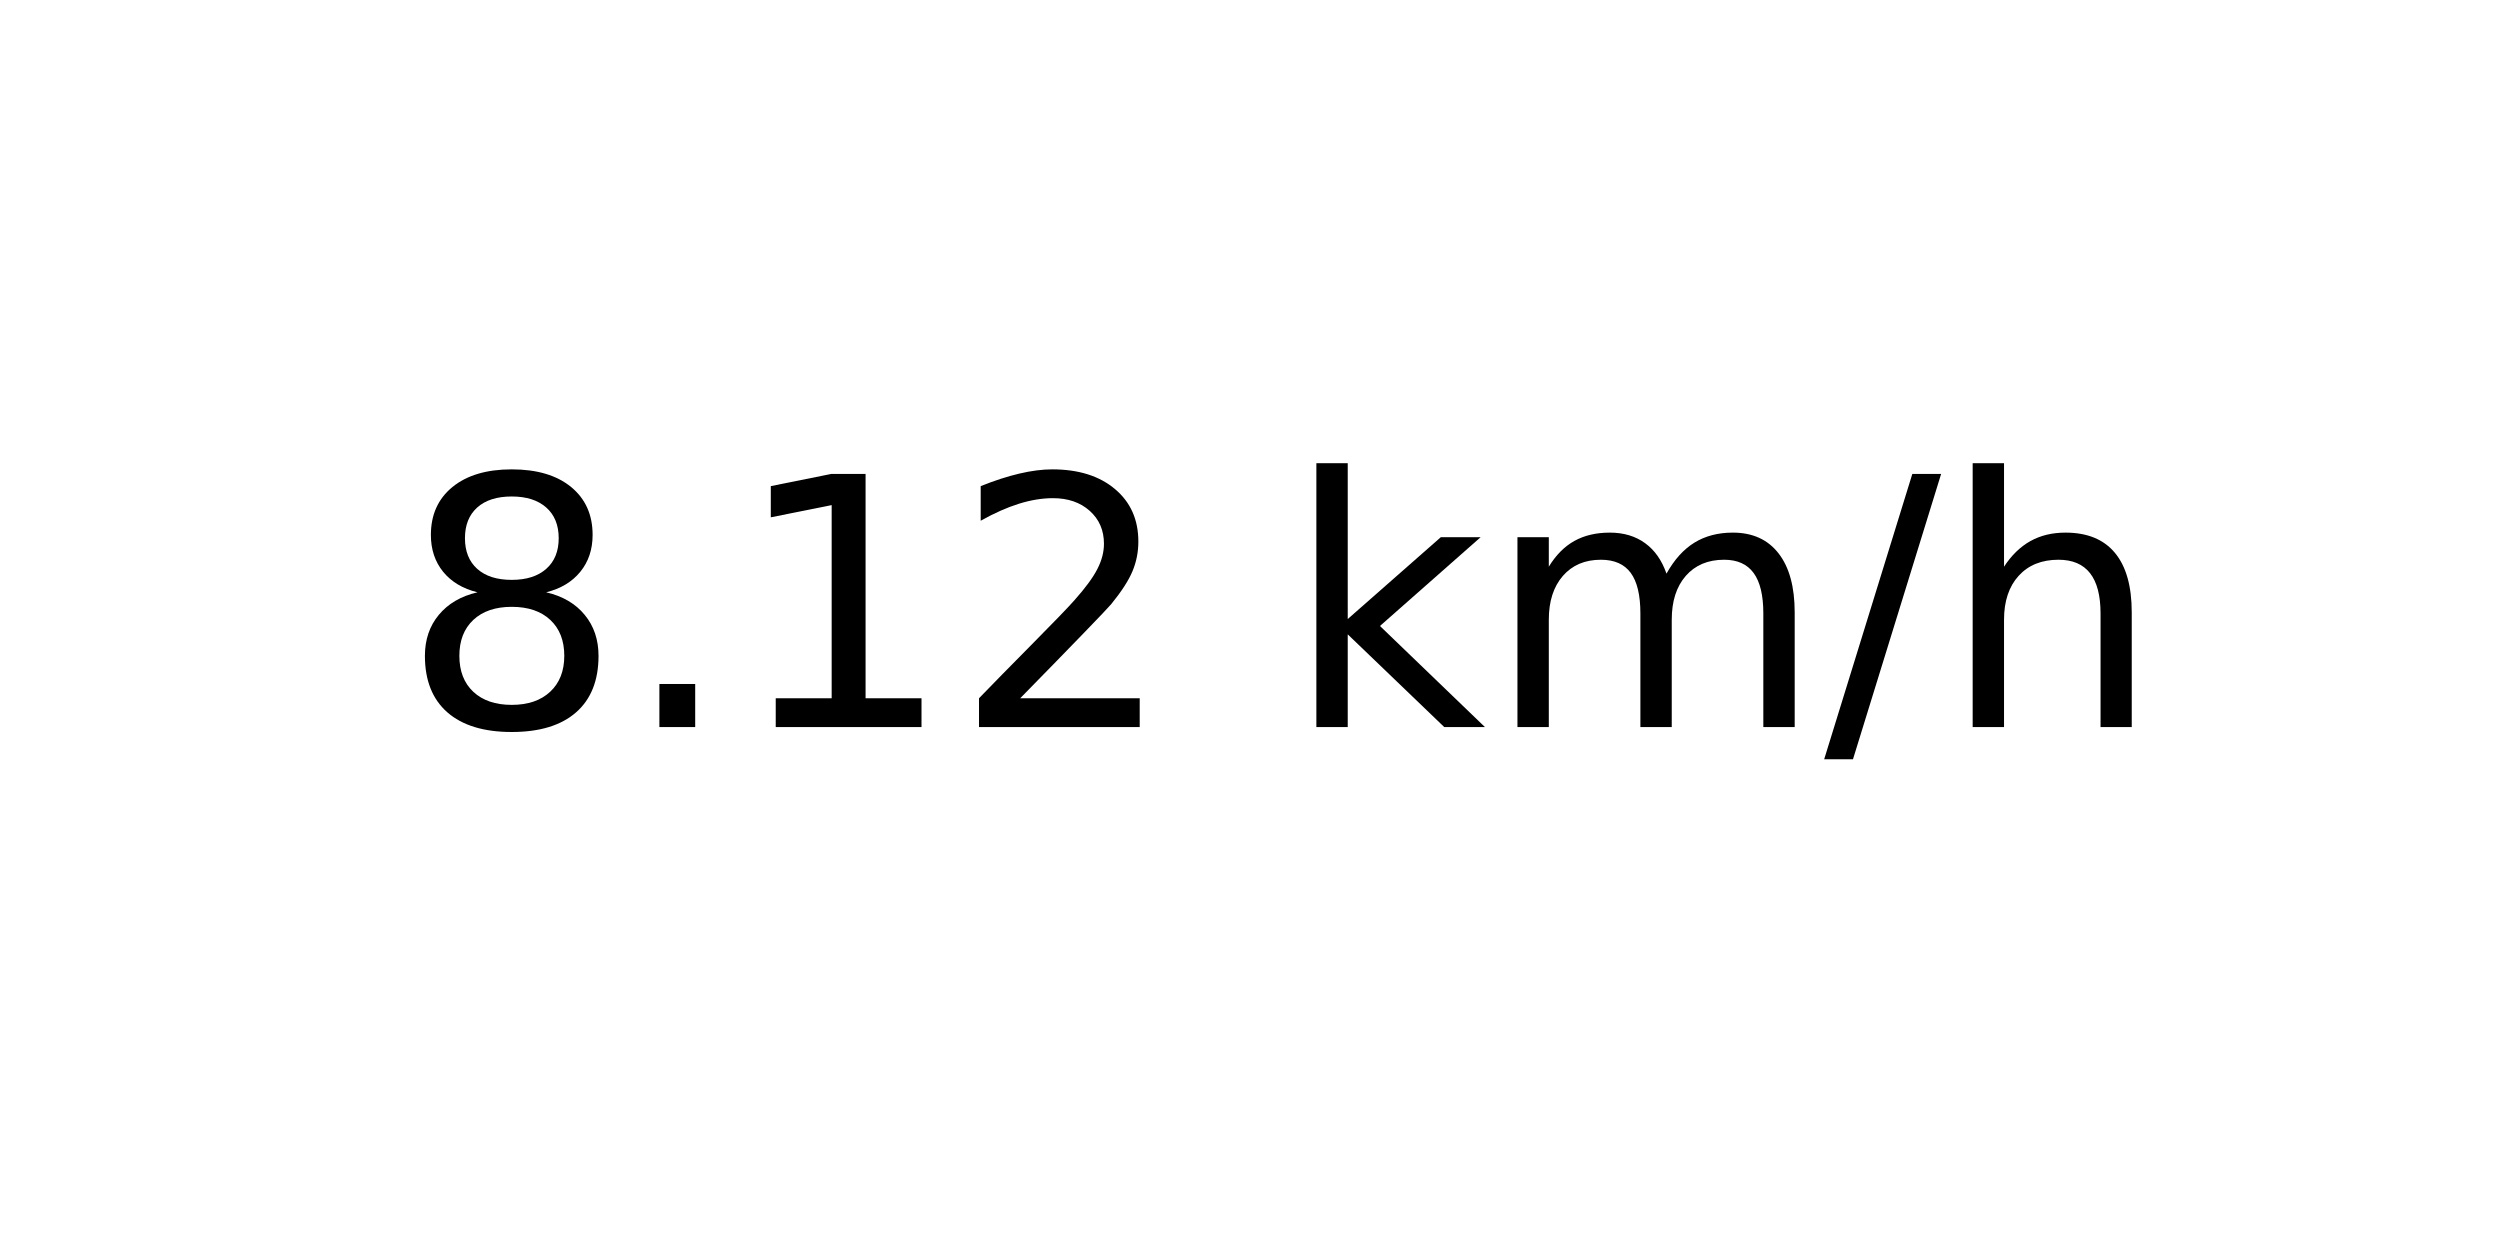
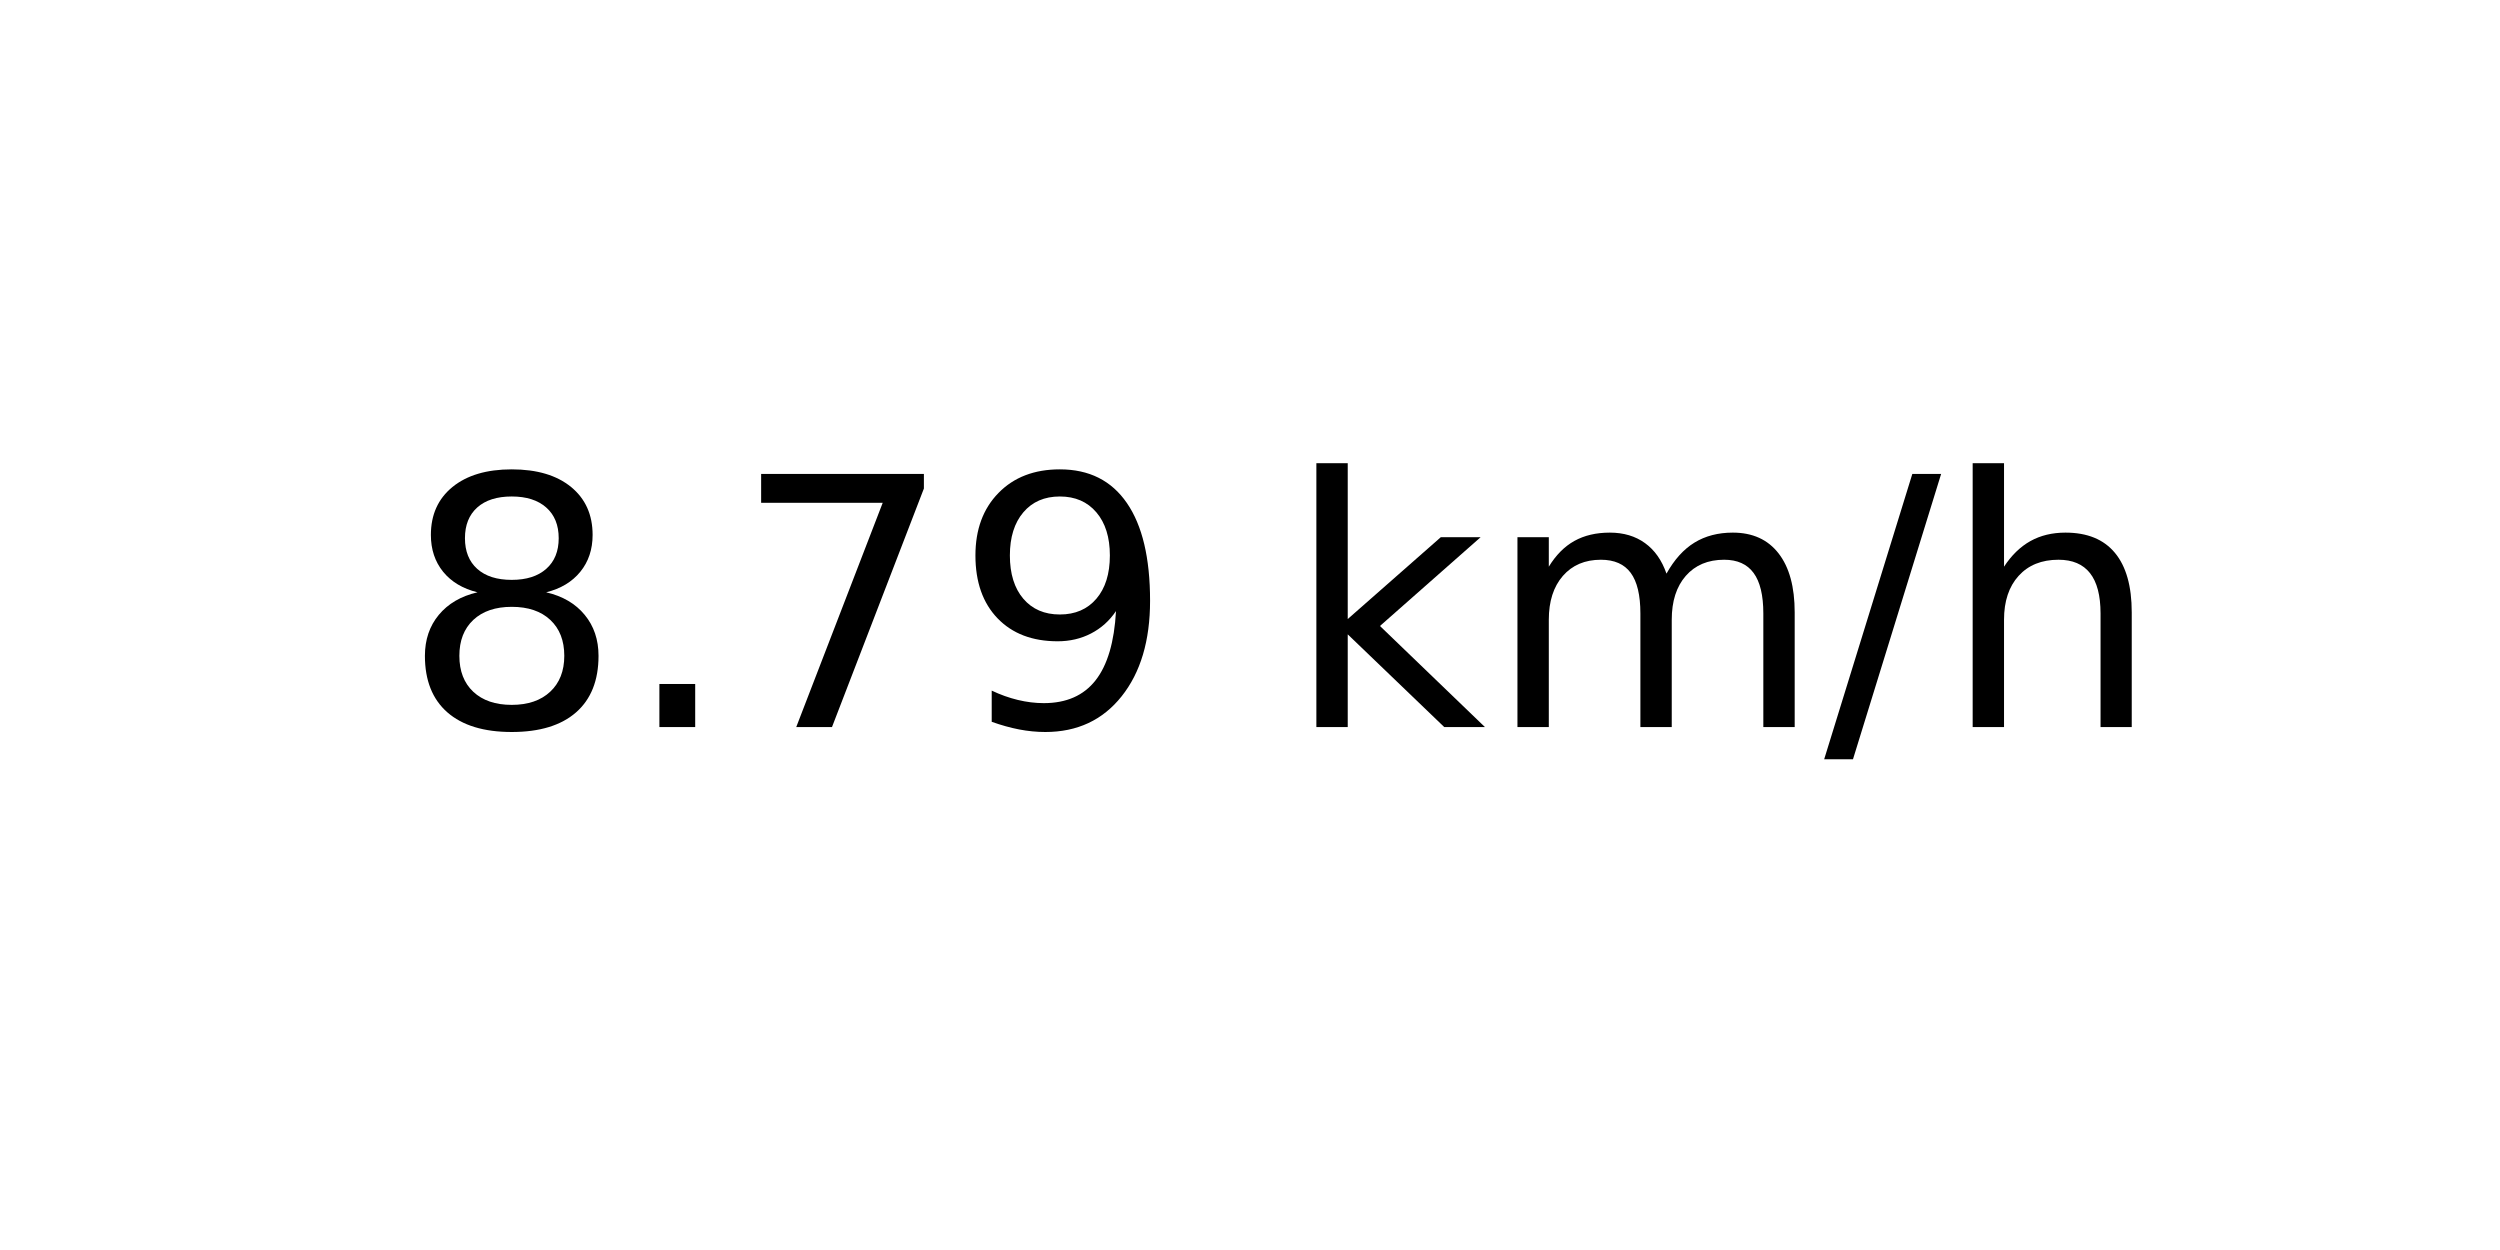
<svg xmlns="http://www.w3.org/2000/svg" xmlns:xlink="http://www.w3.org/1999/xlink" width="72pt" height="36pt" viewBox="0 0 72 36" version="1.1">
  <defs>
    <style type="text/css">*{stroke-linejoin: round; stroke-linecap: butt}</style>
  </defs>
  <g id="figure_1">
    <g id="axes_1">
      <g id="text_1">
        <g transform="translate(11.55937 20.93937) scale(0.1 -0.1)">
          <defs>
            <path id="DejaVuSans-38" d="M 2034 2216  Q 1584 2216 1326 1975  Q 1069 1734 1069 1313  Q 1069 891 1326 650  Q 1584 409 2034 409  Q 2484 409 2743 651  Q 3003 894 3003 1313  Q 3003 1734 2745 1975  Q 2488 2216 2034 2216  z M 1403 2484  Q 997 2584 770 2862  Q 544 3141 544 3541  Q 544 4100 942 4425  Q 1341 4750 2034 4750  Q 2731 4750 3128 4425  Q 3525 4100 3525 3541  Q 3525 3141 3298 2862  Q 3072 2584 2669 2484  Q 3125 2378 3379 2068  Q 3634 1759 3634 1313  Q 3634 634 3220 271  Q 2806 -91 2034 -91  Q 1263 -91 848 271  Q 434 634 434 1313  Q 434 1759 690 2068  Q 947 2378 1403 2484  z M 1172 3481  Q 1172 3119 1398 2916  Q 1625 2713 2034 2713  Q 2441 2713 2670 2916  Q 2900 3119 2900 3481  Q 2900 3844 2670 4047  Q 2441 4250 2034 4250  Q 1625 4250 1398 4047  Q 1172 3844 1172 3481  z " transform="scale(0.015625)" />
            <path id="DejaVuSans-2e" d="M 684 794  L 1344 794  L 1344 0  L 684 0  L 684 794  z " transform="scale(0.015625)" />
-             <path id="DejaVuSans-31" d="M 794 531  L 1825 531  L 1825 4091  L 703 3866  L 703 4441  L 1819 4666  L 2450 4666  L 2450 531  L 3481 531  L 3481 0  L 794 0  L 794 531  z " transform="scale(0.015625)" />
-             <path id="DejaVuSans-32" d="M 1228 531  L 3431 531  L 3431 0  L 469 0  L 469 531  Q 828 903 1448 1529  Q 2069 2156 2228 2338  Q 2531 2678 2651 2914  Q 2772 3150 2772 3378  Q 2772 3750 2511 3984  Q 2250 4219 1831 4219  Q 1534 4219 1204 4116  Q 875 4013 500 3803  L 500 4441  Q 881 4594 1212 4672  Q 1544 4750 1819 4750  Q 2544 4750 2975 4387  Q 3406 4025 3406 3419  Q 3406 3131 3298 2873  Q 3191 2616 2906 2266  Q 2828 2175 2409 1742  Q 1991 1309 1228 531  z " transform="scale(0.015625)" />
+             <path id="DejaVuSans-37" d="M 525 4666  L 3525 4666  L 3525 4397  L 1831 0  L 1172 0  L 2766 4134  L 525 4134  L 525 4666  z " transform="scale(0.015625)" />
+             <path id="DejaVuSans-39" d="M 703 97  L 703 672  Q 941 559 1184 500  Q 1428 441 1663 441  Q 2288 441 2617 861  Q 2947 1281 2994 2138  Q 2813 1869 2534 1725  Q 2256 1581 1919 1581  Q 1219 1581 811 2004  Q 403 2428 403 3163  Q 403 3881 828 4315  Q 1253 4750 1959 4750  Q 2769 4750 3195 4129  Q 3622 3509 3622 2328  Q 3622 1225 3098 567  Q 2575 -91 1691 -91  Q 1453 -91 1209 -44  Q 966 3 703 97  z M 1959 2075  Q 2384 2075 2632 2365  Q 2881 2656 2881 3163  Q 2881 3666 2632 3958  Q 2384 4250 1959 4250  Q 1534 4250 1286 3958  Q 1038 3666 1038 3163  Q 1038 2656 1286 2365  Q 1534 2075 1959 2075  z " transform="scale(0.015625)" />
            <path id="DejaVuSans-20" transform="scale(0.015625)" />
            <path id="DejaVuSans-6b" d="M 581 4863  L 1159 4863  L 1159 1991  L 2875 3500  L 3609 3500  L 1753 1863  L 3688 0  L 2938 0  L 1159 1709  L 1159 0  L 581 0  L 581 4863  z " transform="scale(0.015625)" />
            <path id="DejaVuSans-6d" d="M 3328 2828  Q 3544 3216 3844 3400  Q 4144 3584 4550 3584  Q 5097 3584 5394 3201  Q 5691 2819 5691 2113  L 5691 0  L 5113 0  L 5113 2094  Q 5113 2597 4934 2840  Q 4756 3084 4391 3084  Q 3944 3084 3684 2787  Q 3425 2491 3425 1978  L 3425 0  L 2847 0  L 2847 2094  Q 2847 2600 2669 2842  Q 2491 3084 2119 3084  Q 1678 3084 1418 2786  Q 1159 2488 1159 1978  L 1159 0  L 581 0  L 581 3500  L 1159 3500  L 1159 2956  Q 1356 3278 1631 3431  Q 1906 3584 2284 3584  Q 2666 3584 2933 3390  Q 3200 3197 3328 2828  z " transform="scale(0.015625)" />
            <path id="DejaVuSans-2f" d="M 1625 4666  L 2156 4666  L 531 -594  L 0 -594  L 1625 4666  z " transform="scale(0.015625)" />
            <path id="DejaVuSans-68" d="M 3513 2113  L 3513 0  L 2938 0  L 2938 2094  Q 2938 2591 2744 2837  Q 2550 3084 2163 3084  Q 1697 3084 1428 2787  Q 1159 2491 1159 1978  L 1159 0  L 581 0  L 581 4863  L 1159 4863  L 1159 2956  Q 1366 3272 1645 3428  Q 1925 3584 2291 3584  Q 2894 3584 3203 3211  Q 3513 2838 3513 2113  z " transform="scale(0.015625)" />
          </defs>
          <use xlink:href="#DejaVuSans-38" />
          <use xlink:href="#DejaVuSans-2e" x="63.623" />
-           <use xlink:href="#DejaVuSans-31" x="95.41" />
-           <use xlink:href="#DejaVuSans-32" x="159.033" />
+           <use xlink:href="#DejaVuSans-37" x="95.41" />
+           <use xlink:href="#DejaVuSans-39" x="159.033" />
          <use xlink:href="#DejaVuSans-20" x="222.656" />
          <use xlink:href="#DejaVuSans-6b" x="254.443" />
          <use xlink:href="#DejaVuSans-6d" x="312.354" />
          <use xlink:href="#DejaVuSans-2f" x="409.766" />
          <use xlink:href="#DejaVuSans-68" x="443.457" />
        </g>
      </g>
    </g>
  </g>
</svg>
